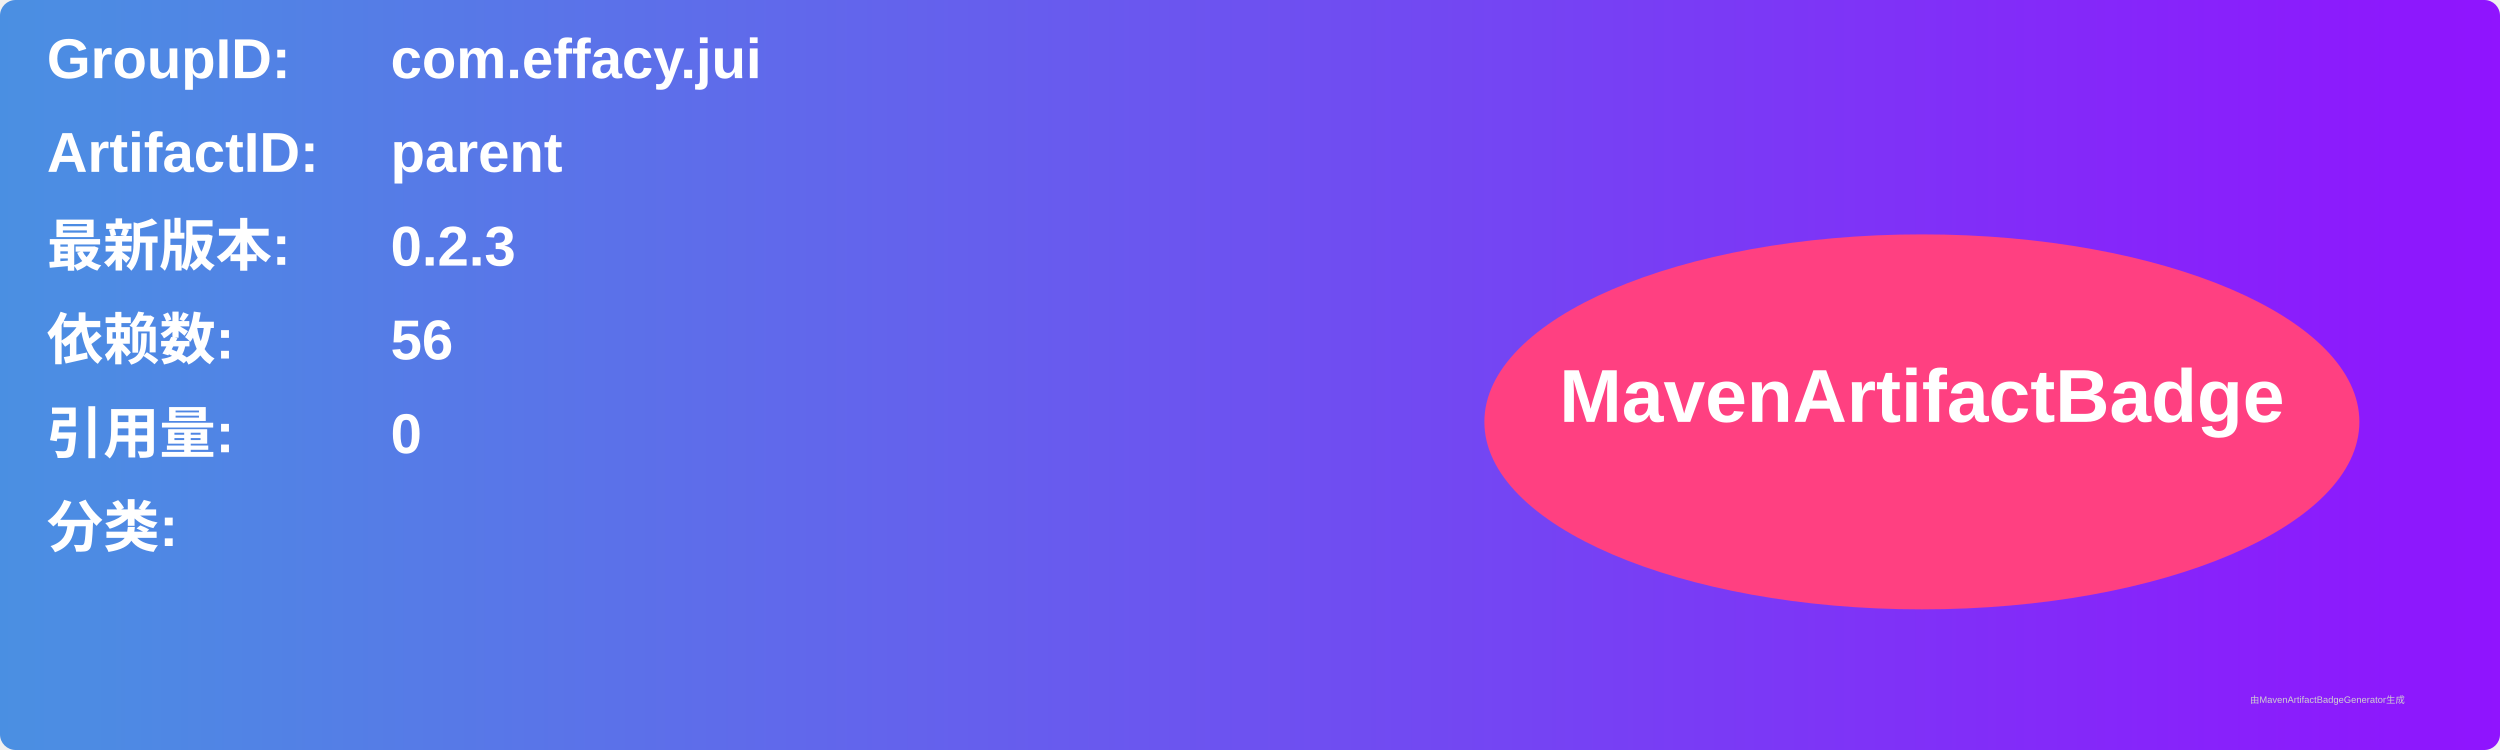
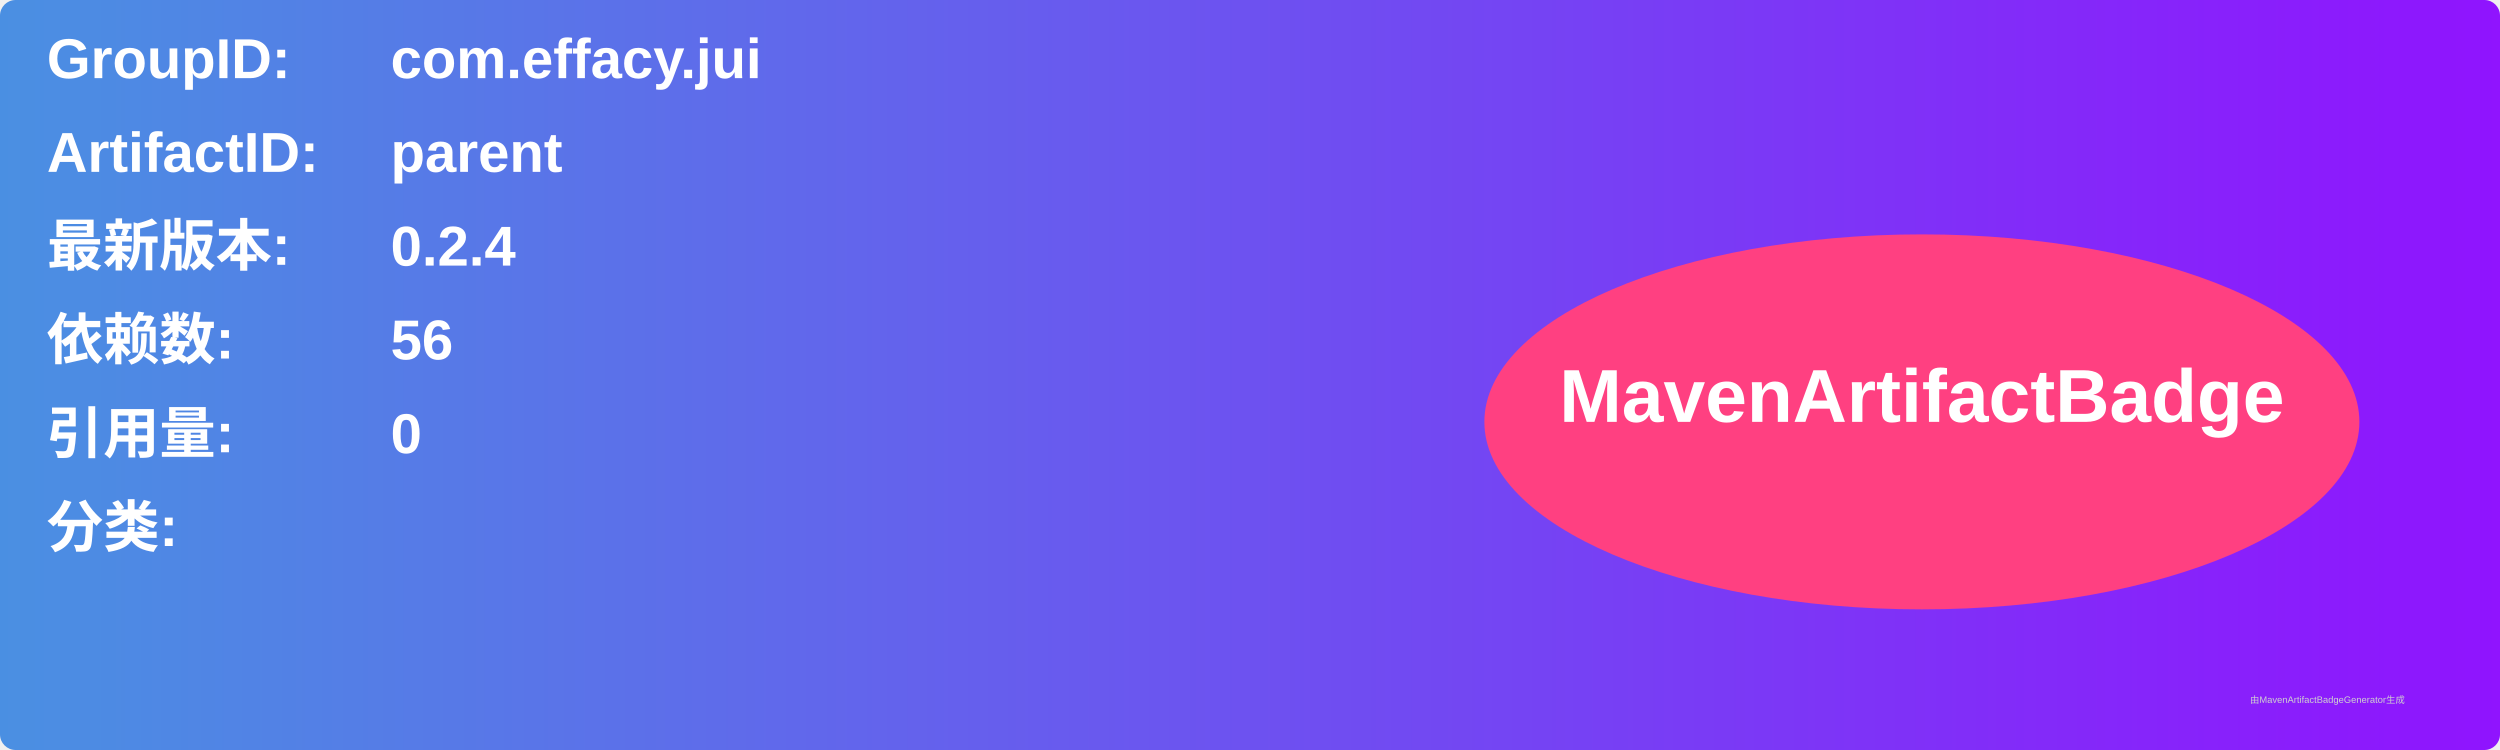
<svg xmlns="http://www.w3.org/2000/svg" width="800" height="240" viewBox="0 0 800 240">
  <linearGradient id="grad" x1="0%" y1="0%" x2="100%" y2="0%">
    <stop offset="0%" stop-color="#4a90e2" />
    <stop offset="100%" stop-color="#9013fe" />
  </linearGradient>
  <rect width="100%" height="100%" rx="5" ry="5" fill="url(#grad)" />
  <g transform="translate(15, 15)">
    <text x="0" y="10" font-family="Arial" font-size="18" fill="white" font-weight="bold" width="260">GroupID:</text>
    <text x="110" y="10" font-family="Arial" font-size="18" fill="white" font-weight="bold" width="460">com.effacy.jui</text>
    <text x="0" y="40" font-family="Arial" font-size="18" fill="white" font-weight="bold" width="260">ArtifactID:</text>
    <text x="110" y="40" font-family="Arial" font-size="18" fill="white" font-weight="bold" width="460">parent</text>
    <text x="0" y="70" font-family="Arial" font-size="18" fill="white" font-weight="bold">最新版本:</text>
    <text x="110" y="70" font-family="Arial" font-size="18" fill="white" font-weight="bold">
-       <tspan font-weight="bold">0.2.3</tspan>
+       <tspan font-weight="bold">0.2.4</tspan>
    </text>
    <text x="0" y="100" font-family="Arial" font-size="18" fill="white" font-weight="bold">依赖数: </text>
    <text x="110" y="100" font-family="Arial" font-size="18" fill="white">
      <tspan font-weight="bold">56</tspan>
    </text>
    <text x="0" y="130" font-family="Arial" font-size="18" fill="white" font-weight="bold">引用量: </text>
    <text x="110" y="130" font-family="Arial" font-size="18" fill="white">
      <tspan font-weight="bold">0</tspan>
    </text>
    <text x="0" y="160" font-family="Arial" font-size="18" fill="white" font-weight="bold">分类:</text>
    <text x="10" y="190" font-family="Arial" font-size="10" fill="white">
      <tspan font-weight="bold" />
    </text>
    <ellipse cx="600" cy="120" rx="140" ry="60" fill="#ff4081" />
    <text x="600" y="120" text-anchor="middle" font-family="Arial" font-size="24" fill="white" font-weight="bold">MavenArtifactBadge</text>
  </g>
  <text x="720" y="225" font-family="Arial" font-size="3" fill="#d0d0d0">由MavenArtifactBadgeGenerator生成</text>
</svg>
